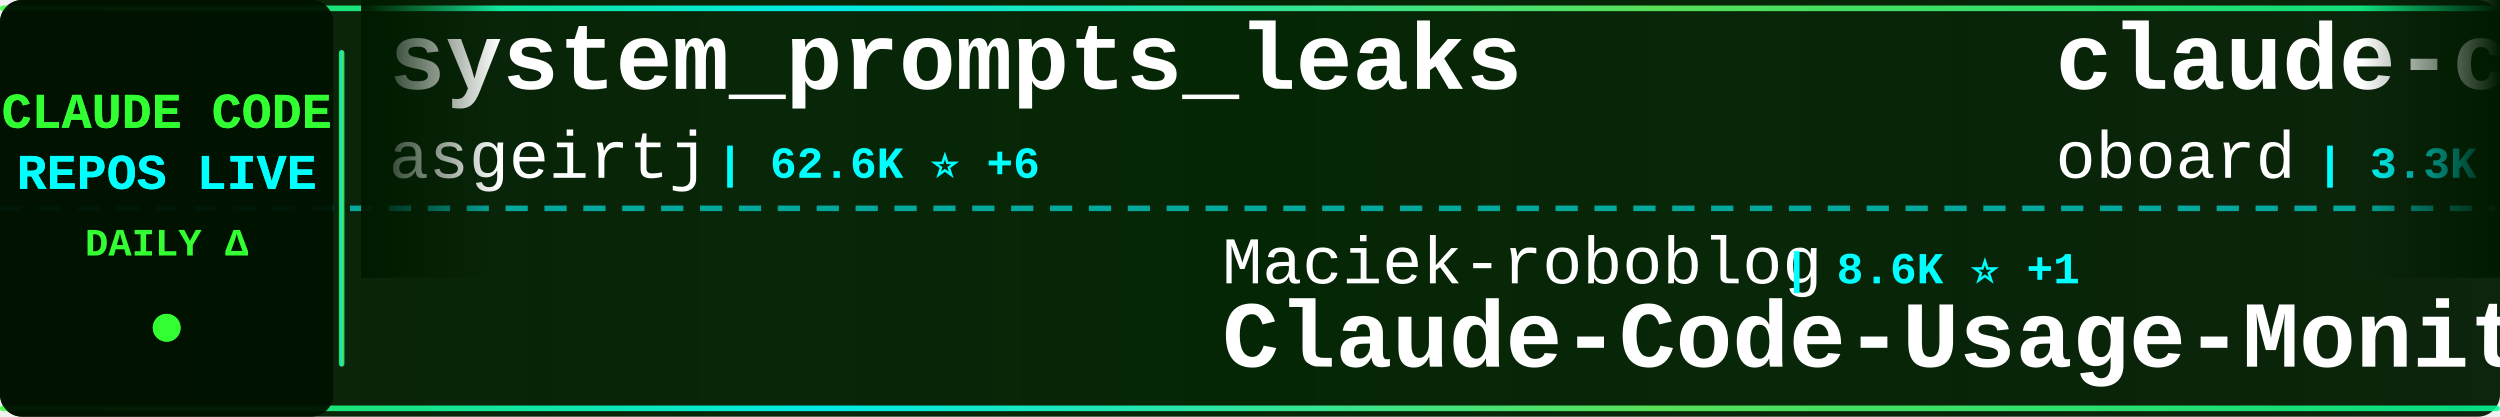
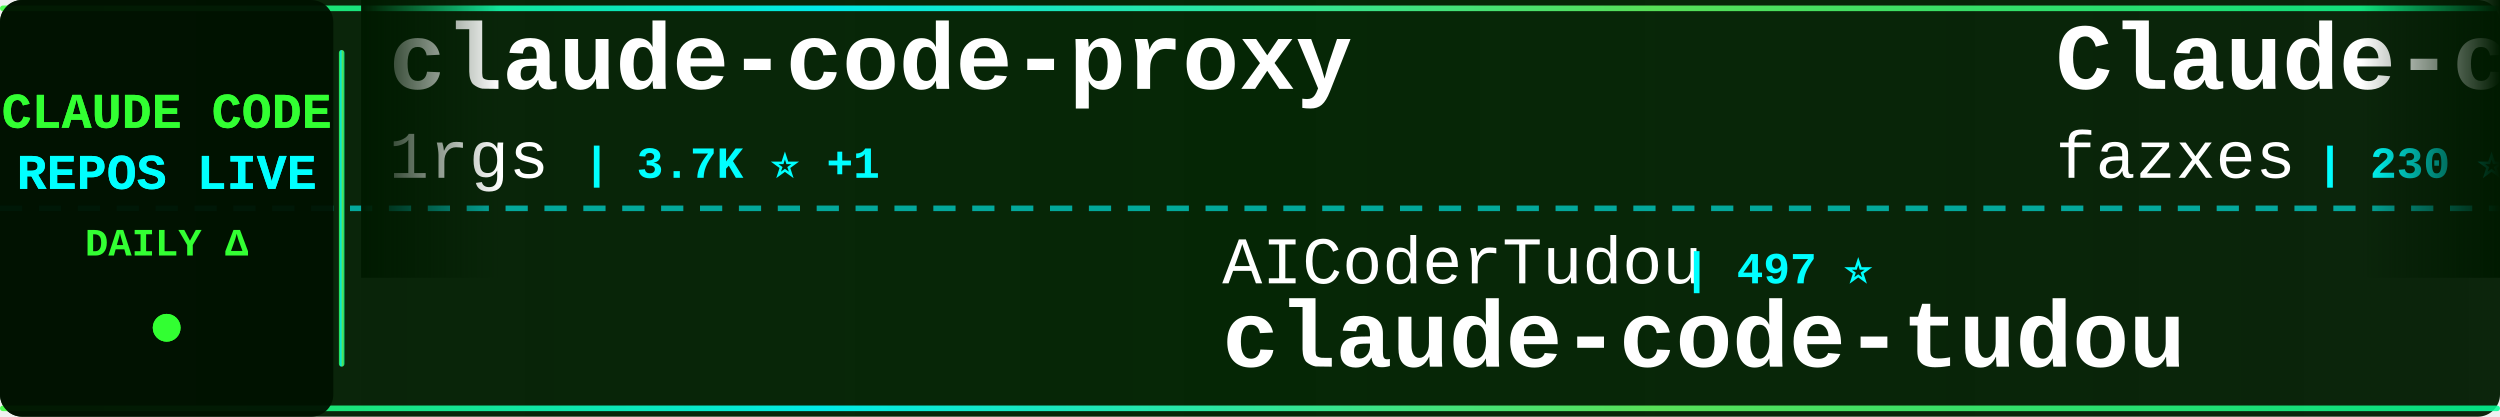
<svg xmlns="http://www.w3.org/2000/svg" width="900" height="150">
  <defs>
    <linearGradient id="tickerBg" x1="0%" y1="0%" x2="100%" y2="0%">
      <stop offset="0%" style="stop-color:#001a00;stop-opacity:0.95" />
      <stop offset="50%" style="stop-color:#002200;stop-opacity:0.98" />
      <stop offset="100%" style="stop-color:#001a00;stop-opacity:0.95" />
    </linearGradient>
    <linearGradient id="borderGrad" x1="0%" y1="0%" x2="100%" y2="0%">
      <stop offset="0%" style="stop-color:#33ff33;stop-opacity:0.85">
        <animate attributeName="stop-opacity" values="0.85;1;0.85" dur="2s" repeatCount="indefinite" />
      </stop>
      <stop offset="33%" style="stop-color:#00ffff;stop-opacity:0.9">
        <animate attributeName="stop-opacity" values="0.9;1;0.9" dur="2.2s" repeatCount="indefinite" />
      </stop>
      <stop offset="66%" style="stop-color:#66ff66;stop-opacity:0.85">
        <animate attributeName="stop-opacity" values="0.85;1;0.85" dur="1.8s" repeatCount="indefinite" />
      </stop>
      <stop offset="100%" style="stop-color:#00ff99;stop-opacity:0.85">
        <animate attributeName="stop-opacity" values="0.85;1;0.85" dur="2s" repeatCount="indefinite" />
      </stop>
    </linearGradient>
    <filter id="textGlow">
      <feGaussianBlur stdDeviation="0.1" result="coloredBlur" />
      <feMerge>
        <feMergeNode in="coloredBlur" />
        <feMergeNode in="SourceGraphic" />
      </feMerge>
    </filter>
    <filter id="metricGlow">
      <feGaussianBlur stdDeviation="0.2" result="coloredBlur" />
      <feMerge>
        <feMergeNode in="coloredBlur" />
        <feMergeNode in="SourceGraphic" />
      </feMerge>
    </filter>
    <linearGradient id="leftFade" x1="0%" y1="0%" x2="100%" y2="0%">
      <stop offset="0%" style="stop-color:#001a00;stop-opacity:1" />
      <stop offset="100%" style="stop-color:#001a00;stop-opacity:0" />
    </linearGradient>
    <linearGradient id="rightFade" x1="0%" y1="0%" x2="100%" y2="0%">
      <stop offset="0%" style="stop-color:#001a00;stop-opacity:0" />
      <stop offset="100%" style="stop-color:#001a00;stop-opacity:1" />
    </linearGradient>
  </defs>
  <rect width="900" height="150" fill="url(#tickerBg)" rx="8" />
  <rect x="0" y="2" width="900" height="2" fill="url(#borderGrad)" rx="1" />
  <rect x="0" y="146" width="900" height="2" fill="url(#borderGrad)" rx="1" />
  <line x1="0" y1="75" x2="900" y2="75" stroke="#00ffff" stroke-width="2" stroke-dasharray="8 6" opacity="0.6" />
  <rect x="0" y="0" width="120" height="150" fill="#001100" opacity="0.95" rx="8" />
  <text x="60" y="46" font-family="'Courier New', monospace" font-size="18" font-weight="bold" fill="#33ff33" text-anchor="middle" filter="url(#textGlow)">
    CLAUDE CODE
  </text>
  <text x="60" y="68" font-family="'Courier New', monospace" font-size="18" font-weight="bold" fill="#00ffff" text-anchor="middle" filter="url(#textGlow)">
    REPOS LIVE
  </text>
  <text x="60" y="92" font-family="'Courier New', monospace" font-size="14" font-weight="bold" fill="#33ff33" text-anchor="middle">
    DAILY Δ
  </text>
  <circle cx="60" cy="118" r="5" fill="#33ff33" filter="url(#metricGlow)">
    <animate attributeName="r" values="4;6;4" dur="1.5s" repeatCount="indefinite" />
    <animate attributeName="opacity" values="0.6;1;0.6" dur="1.5s" repeatCount="indefinite" />
  </circle>
  <rect x="122" y="18" width="2" height="114" fill="url(#borderGrad)" rx="1" />
  <clipPath id="tickerClip">
    <rect x="130" y="0" width="770" height="150" />
  </clipPath>
  <g clip-path="url(#tickerClip)">
    <g id="tickerItems">
      <animateTransform attributeName="transform" attributeType="XML" type="translate" from="0 0" to="-3000 0" dur="54s" repeatCount="indefinite" />
      <g transform="translate(0, 0)">
-         <text x="140" y="32" font-family="'Courier New', monospace" font-size="34" font-weight="bold" fill="#ffffff">system_prompts_leaks</text>
-         <text x="140" y="64" font-family="'Courier New', monospace" font-size="24" font-weight="normal" fill="#ffffff" opacity="1.0">asgeirtj</text>
-         <text x="258" y="64" font-family="'Courier New', monospace" font-size="16" font-weight="bold" fill="#00ffff"> | 62.6K ⭐ +6</text>
+         <text x="140" y="32" font-family="'Courier New', monospace" font-size="34" font-weight="bold" fill="#ffffff">claude-code-proxy</text>
+         <text x="140" y="64" font-family="'Courier New', monospace" font-size="24" font-weight="normal" fill="#ffffff" opacity="1.0">1rgs</text>
+         <text x="210" y="64" font-family="'Courier New', monospace" font-size="16" font-weight="bold" fill="#00ffff"> | 3.7K ⭐ +1</text>
      </g>
      <g transform="translate(300, 0)">
-         <text x="140" y="102" font-family="'Courier New', monospace" font-size="24" font-weight="normal" fill="#ffffff" opacity="1.0">Maciek-roboblog</text>
-         <text x="342" y="102" font-family="'Courier New', monospace" font-size="16" font-weight="bold" fill="#00ffff"> | 8.6K ⭐ +1</text>
-         <text x="140" y="132" font-family="'Courier New', monospace" font-size="34" font-weight="bold" fill="#ffffff">Claude-Code-Usage-Monito...</text>
+         <text x="140" y="102" font-family="'Courier New', monospace" font-size="24" font-weight="normal" fill="#ffffff" opacity="1.0">AICoderTudou</text>
+         <text x="306" y="102" font-family="'Courier New', monospace" font-size="16" font-weight="bold" fill="#00ffff"> | 497 ⭐</text>
+         <text x="140" y="132" font-family="'Courier New', monospace" font-size="34" font-weight="bold" fill="#ffffff">claude-code-tudou</text>
      </g>
      <g transform="translate(600, 0)">
-         <text x="140" y="32" font-family="'Courier New', monospace" font-size="34" font-weight="bold" fill="#ffffff">claude-code-rev</text>
-         <text x="140" y="64" font-family="'Courier New', monospace" font-size="24" font-weight="normal" fill="#ffffff" opacity="1.0">oboard</text>
-         <text x="234" y="64" font-family="'Courier New', monospace" font-size="16" font-weight="bold" fill="#00ffff"> | 3.3K ⭐</text>
+         <text x="140" y="32" font-family="'Courier New', monospace" font-size="34" font-weight="bold" fill="#ffffff">Claude-code</text>
+         <text x="140" y="64" font-family="'Courier New', monospace" font-size="24" font-weight="normal" fill="#ffffff" opacity="1.0">fazxes</text>
+         <text x="234" y="64" font-family="'Courier New', monospace" font-size="16" font-weight="bold" fill="#00ffff"> | 230 ⭐</text>
      </g>
      <g transform="translate(900, 0)">
-         <text x="140" y="102" font-family="'Courier New', monospace" font-size="24" font-weight="normal" fill="#ffffff" opacity="1.0">fuergaosi233</text>
-         <text x="306" y="102" font-family="'Courier New', monospace" font-size="16" font-weight="bold" fill="#00ffff"> | 2.8K ⭐</text>
-         <text x="140" y="132" font-family="'Courier New', monospace" font-size="34" font-weight="bold" fill="#ffffff">claude-code-proxy</text>
+         <text x="140" y="102" font-family="'Courier New', monospace" font-size="24" font-weight="normal" fill="#ffffff" opacity="1.0">alirezarezvani</text>
+         <text x="330" y="102" font-family="'Courier New', monospace" font-size="16" font-weight="bold" fill="#00ffff"> | 24.2K ⭐ +8</text>
+         <text x="140" y="132" font-family="'Courier New', monospace" font-size="34" font-weight="bold" fill="#ffffff">claude-skills</text>
      </g>
      <g transform="translate(1200, 0)">
-         <text x="140" y="32" font-family="'Courier New', monospace" font-size="34" font-weight="bold" fill="#ffffff">claude-code-rust</text>
-         <text x="140" y="64" font-family="'Courier New', monospace" font-size="24" font-weight="normal" fill="#ffffff" opacity="1.0">lorryjovens-hub</text>
-         <text x="342" y="64" font-family="'Courier New', monospace" font-size="16" font-weight="bold" fill="#00ffff"> | 1.7K ⭐</text>
+         <text x="140" y="32" font-family="'Courier New', monospace" font-size="34" font-weight="bold" fill="#ffffff">Claude-Code</text>
+         <text x="140" y="64" font-family="'Courier New', monospace" font-size="24" font-weight="normal" fill="#ffffff" opacity="1.0">OrcaWhisper</text>
+         <text x="294" y="64" font-family="'Courier New', monospace" font-size="16" font-weight="bold" fill="#00ffff"> | 87 ⭐</text>
      </g>
      <g transform="translate(1500, 0)">
-         <text x="140" y="102" font-family="'Courier New', monospace" font-size="24" font-weight="normal" fill="#ffffff" opacity="1.0">disler</text>
-         <text x="234" y="102" font-family="'Courier New', monospace" font-size="16" font-weight="bold" fill="#00ffff"> | 3.9K ⭐ +1</text>
-         <text x="140" y="132" font-family="'Courier New', monospace" font-size="34" font-weight="bold" fill="#ffffff">claude-code-hooks-master...</text>
+         <text x="140" y="102" font-family="'Courier New', monospace" font-size="24" font-weight="normal" fill="#ffffff" opacity="1.0">lorryjovens-hub</text>
+         <text x="342" y="102" font-family="'Courier New', monospace" font-size="16" font-weight="bold" fill="#00ffff"> | 1.7K ⭐</text>
+         <text x="140" y="132" font-family="'Courier New', monospace" font-size="34" font-weight="bold" fill="#ffffff">claude-code-rust</text>
      </g>
      <g transform="translate(1800, 0)">
-         <text x="140" y="32" font-family="'Courier New', monospace" font-size="34" font-weight="bold" fill="#ffffff">learn-claude-code</text>
-         <text x="140" y="64" font-family="'Courier New', monospace" font-size="24" font-weight="normal" fill="#ffffff" opacity="1.0">shareAI-lab</text>
-         <text x="294" y="64" font-family="'Courier New', monospace" font-size="16" font-weight="bold" fill="#00ffff"> | 73.6K ⭐ +8</text>
+         <text x="140" y="32" font-family="'Courier New', monospace" font-size="34" font-weight="bold" fill="#ffffff">ClaudeCode</text>
+         <text x="140" y="64" font-family="'Courier New', monospace" font-size="24" font-weight="normal" fill="#ffffff" opacity="1.0">guanshan</text>
+         <text x="258" y="64" font-family="'Courier New', monospace" font-size="16" font-weight="bold" fill="#00ffff"> | 61 ⭐</text>
      </g>
      <g transform="translate(2100, 0)">
-         <text x="140" y="102" font-family="'Courier New', monospace" font-size="24" font-weight="normal" fill="#ffffff" opacity="1.0">Pimzino</text>
-         <text x="246" y="102" font-family="'Courier New', monospace" font-size="16" font-weight="bold" fill="#00ffff"> | 3.8K ⭐ +1</text>
-         <text x="140" y="132" font-family="'Courier New', monospace" font-size="34" font-weight="bold" fill="#ffffff">claude-code-spec-workflo...</text>
+         <text x="140" y="102" font-family="'Courier New', monospace" font-size="24" font-weight="normal" fill="#ffffff" opacity="1.0">frankbria</text>
+         <text x="270" y="102" font-family="'Courier New', monospace" font-size="16" font-weight="bold" fill="#00ffff"> | 9.6K ⭐</text>
+         <text x="140" y="132" font-family="'Courier New', monospace" font-size="34" font-weight="bold" fill="#ffffff">ralph-claude-code</text>
      </g>
      <g transform="translate(2400, 0)">
-         <text x="140" y="32" font-family="'Courier New', monospace" font-size="34" font-weight="bold" fill="#ffffff">free-claude-code</text>
-         <text x="140" y="64" font-family="'Courier New', monospace" font-size="24" font-weight="normal" fill="#ffffff" opacity="1.0">Alishahryar1</text>
-         <text x="306" y="64" font-family="'Courier New', monospace" font-size="16" font-weight="bold" fill="#00ffff"> | 45.0K ⭐ +14</text>
+         <text x="140" y="32" font-family="'Courier New', monospace" font-size="34" font-weight="bold" fill="#ffffff">claude-code-tips</text>
+         <text x="140" y="64" font-family="'Courier New', monospace" font-size="24" font-weight="normal" fill="#ffffff" opacity="1.0">ykdojo</text>
+         <text x="234" y="64" font-family="'Courier New', monospace" font-size="16" font-weight="bold" fill="#00ffff"> | 9.6K ⭐ +1</text>
      </g>
      <g transform="translate(2700, 0)">
-         <text x="140" y="102" font-family="'Courier New', monospace" font-size="24" font-weight="normal" fill="#ffffff" opacity="1.0">affaan-m</text>
-         <text x="258" y="102" font-family="'Courier New', monospace" font-size="16" font-weight="bold" fill="#00ffff"> | 238.9K ⭐ +18</text>
-         <text x="140" y="132" font-family="'Courier New', monospace" font-size="34" font-weight="bold" fill="#ffffff">ECC</text>
+         <text x="140" y="102" font-family="'Courier New', monospace" font-size="24" font-weight="normal" fill="#ffffff" opacity="1.0">lintsinghua</text>
+         <text x="294" y="102" font-family="'Courier New', monospace" font-size="16" font-weight="bold" fill="#00ffff"> | 4.1K ⭐</text>
+         <text x="140" y="132" font-family="'Courier New', monospace" font-size="34" font-weight="bold" fill="#ffffff">claude-code-book</text>
      </g>
      <g transform="translate(3000, 0)">
-         <text x="140" y="32" font-family="'Courier New', monospace" font-size="34" font-weight="bold" fill="#ffffff">system_prompts_leaks</text>
-         <text x="140" y="64" font-family="'Courier New', monospace" font-size="24" font-weight="normal" fill="#ffffff" opacity="1.0">asgeirtj</text>
-         <text x="258" y="64" font-family="'Courier New', monospace" font-size="16" font-weight="bold" fill="#00ffff"> | 62.6K ⭐ +6</text>
+         <text x="140" y="32" font-family="'Courier New', monospace" font-size="34" font-weight="bold" fill="#ffffff">claude-code-proxy</text>
+         <text x="140" y="64" font-family="'Courier New', monospace" font-size="24" font-weight="normal" fill="#ffffff" opacity="1.0">1rgs</text>
+         <text x="210" y="64" font-family="'Courier New', monospace" font-size="16" font-weight="bold" fill="#00ffff"> | 3.7K ⭐ +1</text>
      </g>
      <g transform="translate(3300, 0)">
-         <text x="140" y="102" font-family="'Courier New', monospace" font-size="24" font-weight="normal" fill="#ffffff" opacity="1.0">Maciek-roboblog</text>
-         <text x="342" y="102" font-family="'Courier New', monospace" font-size="16" font-weight="bold" fill="#00ffff"> | 8.6K ⭐ +1</text>
-         <text x="140" y="132" font-family="'Courier New', monospace" font-size="34" font-weight="bold" fill="#ffffff">Claude-Code-Usage-Monito...</text>
+         <text x="140" y="102" font-family="'Courier New', monospace" font-size="24" font-weight="normal" fill="#ffffff" opacity="1.0">AICoderTudou</text>
+         <text x="306" y="102" font-family="'Courier New', monospace" font-size="16" font-weight="bold" fill="#00ffff"> | 497 ⭐</text>
+         <text x="140" y="132" font-family="'Courier New', monospace" font-size="34" font-weight="bold" fill="#ffffff">claude-code-tudou</text>
      </g>
      <g transform="translate(3600, 0)">
-         <text x="140" y="32" font-family="'Courier New', monospace" font-size="34" font-weight="bold" fill="#ffffff">claude-code-rev</text>
-         <text x="140" y="64" font-family="'Courier New', monospace" font-size="24" font-weight="normal" fill="#ffffff" opacity="1.0">oboard</text>
-         <text x="234" y="64" font-family="'Courier New', monospace" font-size="16" font-weight="bold" fill="#00ffff"> | 3.3K ⭐</text>
+         <text x="140" y="32" font-family="'Courier New', monospace" font-size="34" font-weight="bold" fill="#ffffff">Claude-code</text>
+         <text x="140" y="64" font-family="'Courier New', monospace" font-size="24" font-weight="normal" fill="#ffffff" opacity="1.0">fazxes</text>
+         <text x="234" y="64" font-family="'Courier New', monospace" font-size="16" font-weight="bold" fill="#00ffff"> | 230 ⭐</text>
      </g>
      <g transform="translate(3900, 0)">
-         <text x="140" y="102" font-family="'Courier New', monospace" font-size="24" font-weight="normal" fill="#ffffff" opacity="1.0">fuergaosi233</text>
-         <text x="306" y="102" font-family="'Courier New', monospace" font-size="16" font-weight="bold" fill="#00ffff"> | 2.8K ⭐</text>
-         <text x="140" y="132" font-family="'Courier New', monospace" font-size="34" font-weight="bold" fill="#ffffff">claude-code-proxy</text>
+         <text x="140" y="102" font-family="'Courier New', monospace" font-size="24" font-weight="normal" fill="#ffffff" opacity="1.0">alirezarezvani</text>
+         <text x="330" y="102" font-family="'Courier New', monospace" font-size="16" font-weight="bold" fill="#00ffff"> | 24.2K ⭐ +8</text>
+         <text x="140" y="132" font-family="'Courier New', monospace" font-size="34" font-weight="bold" fill="#ffffff">claude-skills</text>
      </g>
    </g>
  </g>
  <rect x="130" y="0" width="50" height="100" fill="url(#leftFade)" />
  <rect x="850" y="0" width="50" height="100" fill="url(#rightFade)" />
</svg>
